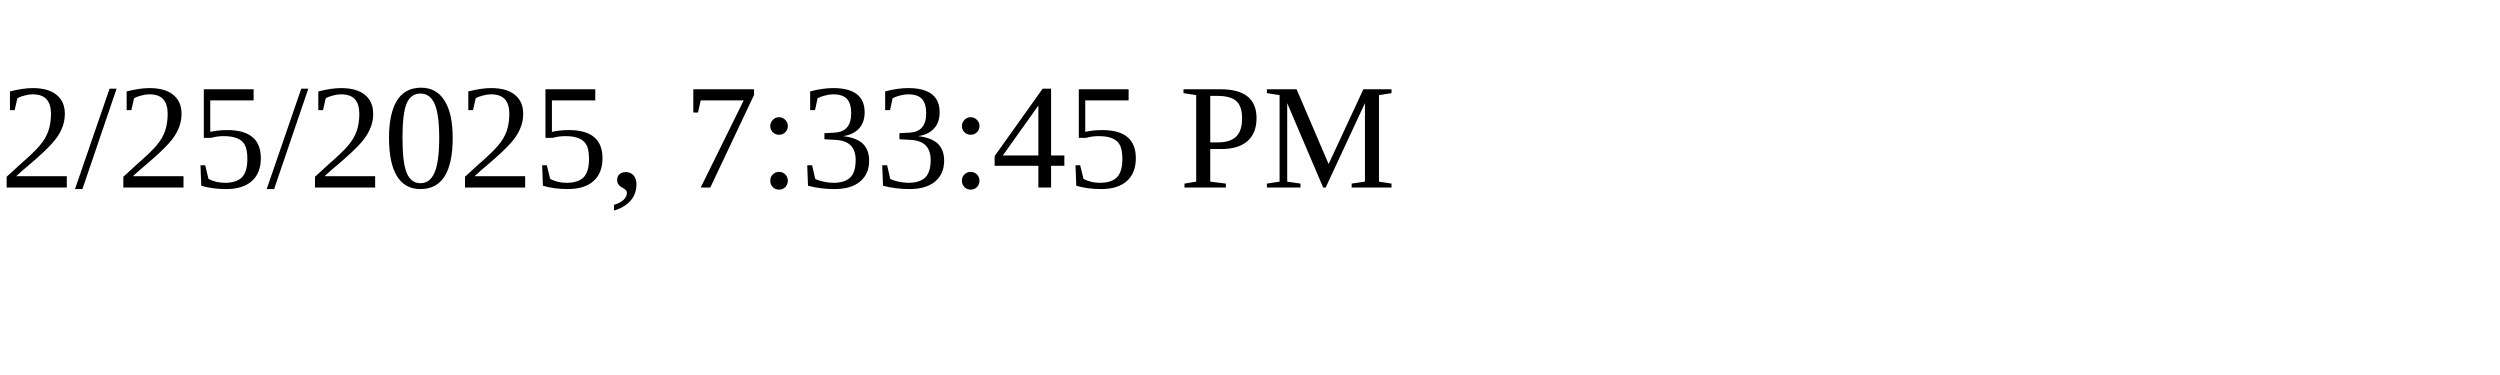
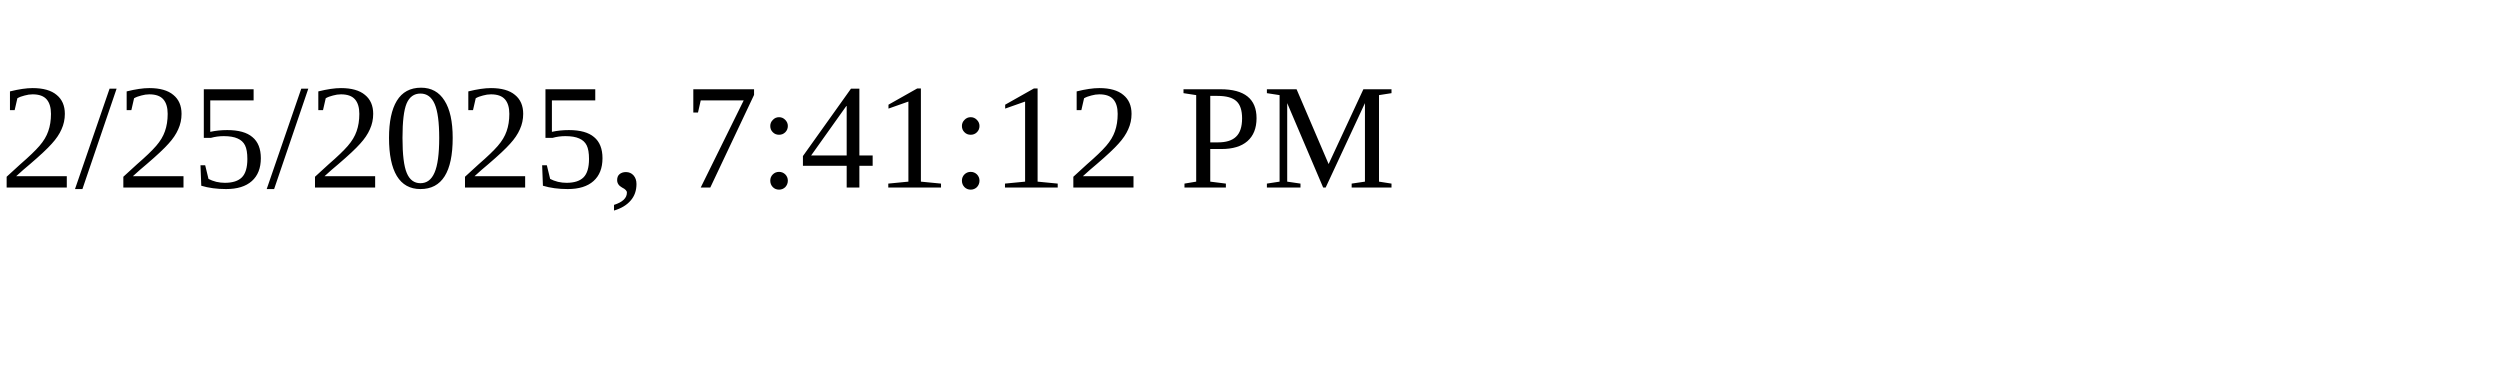
<svg xmlns="http://www.w3.org/2000/svg" height="30" width="200">
-   <text x="0" y="15">2/25/2025, 7:33:45 PM</text>
+   <text x="0" y="15">2/25/2025, 7:41:12 PM</text>
</svg>
